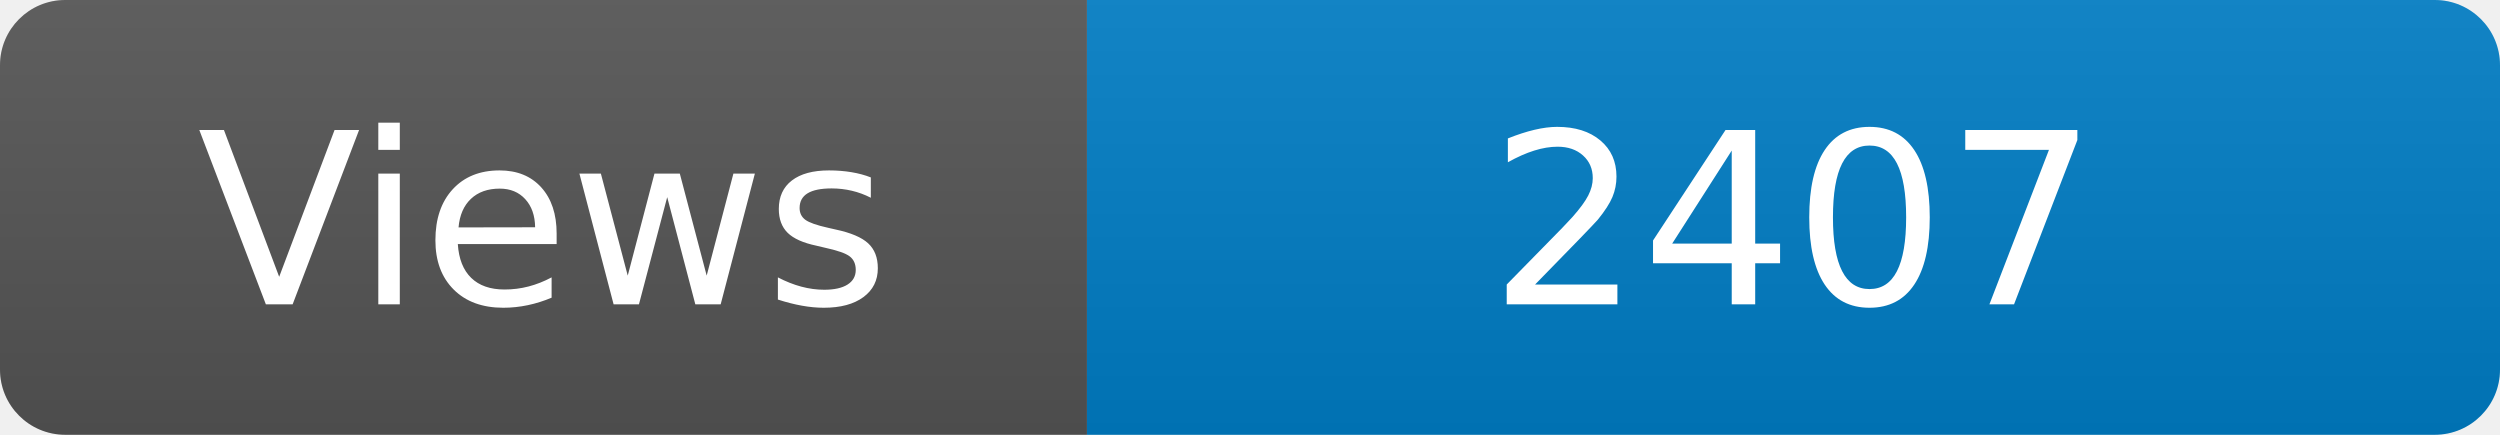
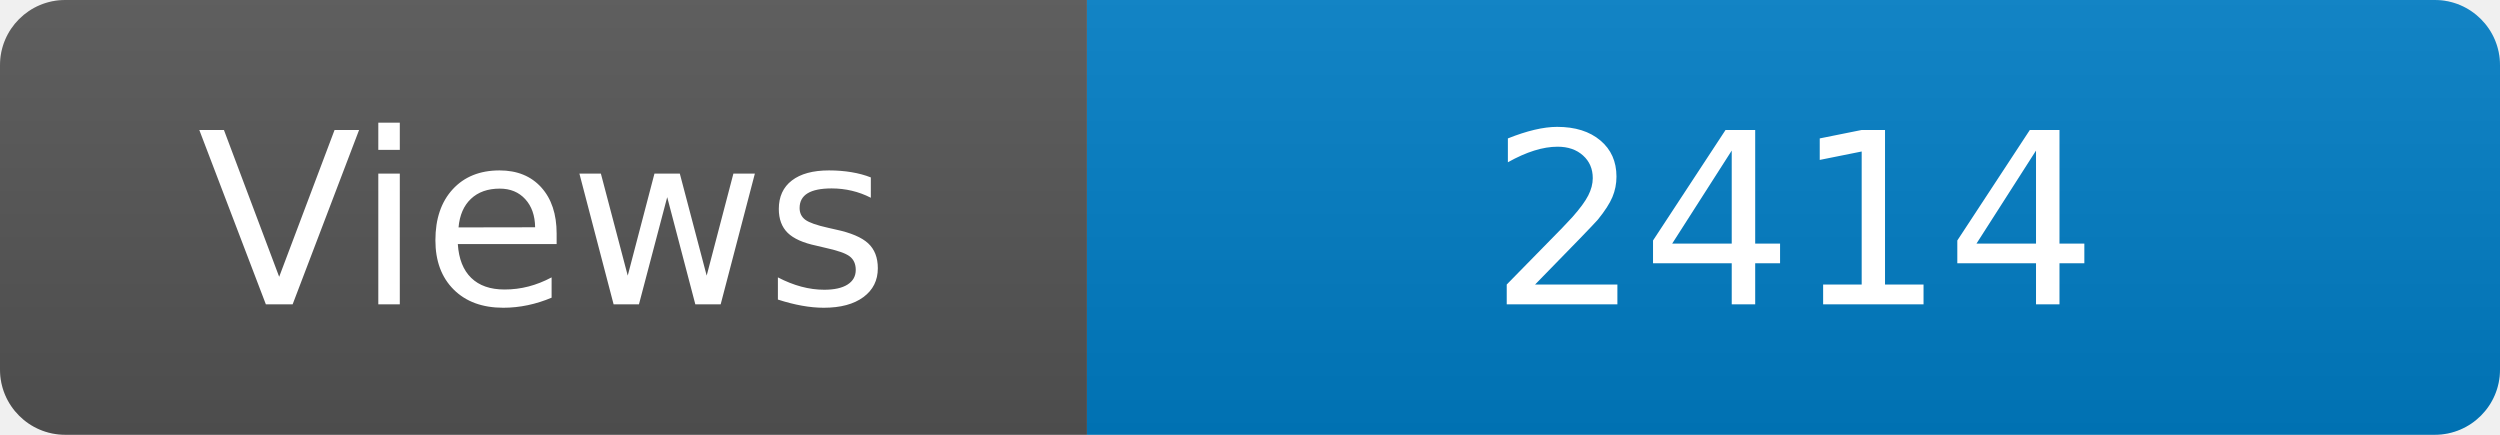
<svg xmlns="http://www.w3.org/2000/svg" width="115" height="20" role="img" aria-label="Maintained?: yes">
  <linearGradient id="s" x2="0" y2="100%">
    <stop offset="0" stop-color="#bbb" stop-opacity=".1" />
    <stop offset="1" stop-opacity=".1" />
  </linearGradient>
  <clipPath id="r">
    <rect width="115" height="20" rx="3" fill="#fff" />
  </clipPath>
  <g clip-path="url(#r)">
    <rect width="50" height="20" fill="#555" />
    <rect x="50" width="160" height="20" fill="#007ec6" />
    <rect width="115" height="20" fill="url(#s)" />
  </g>
  <g fill="#fff" text-anchor="middle" font-family="Verdana,Geneva,DejaVu Sans,sans-serif" font-size="110">
    <text x="250" y="140" transform="scale(.1)" fill="#fff">Views</text>
-     <text x="825" y="140" transform="scale(.1)" fill="#fff">2407</text>
+     <text x="825" y="140" transform="scale(.1)" fill="#fff">2414</text>
  </g>
</svg>
